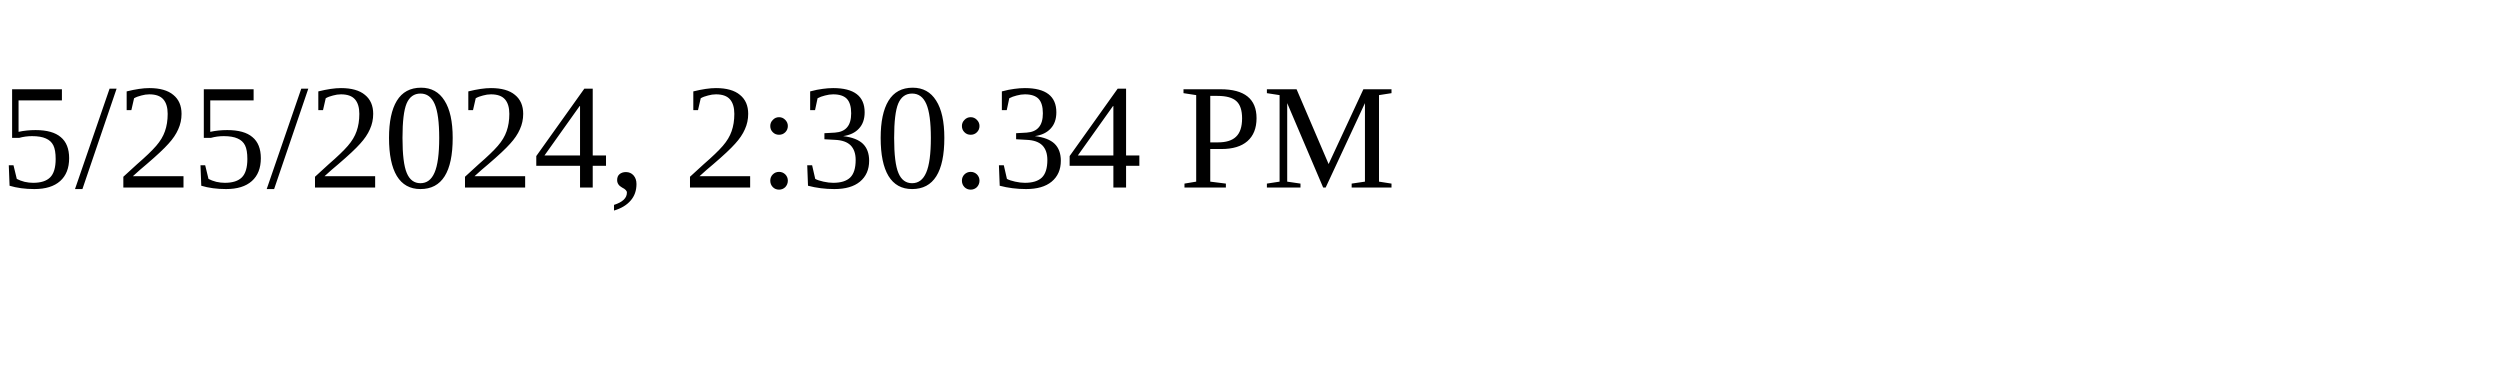
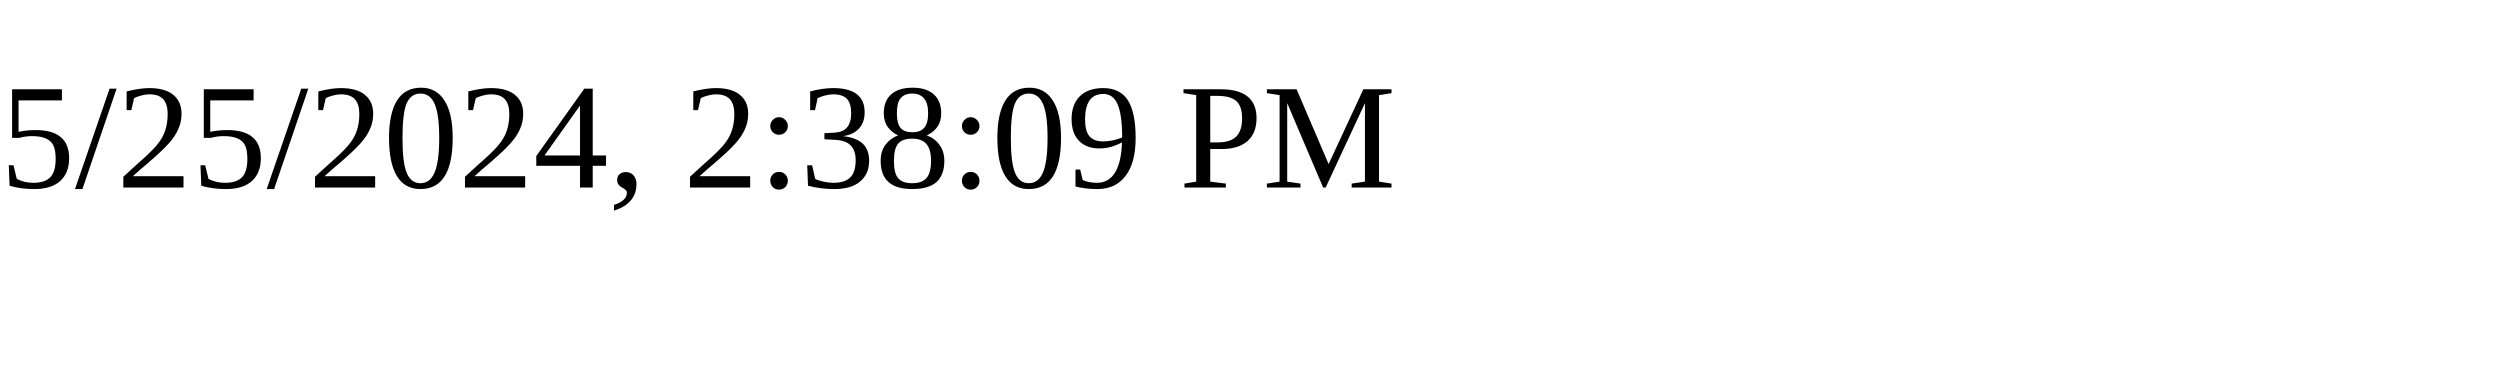
<svg xmlns="http://www.w3.org/2000/svg" height="30" width="200">
-   <text x="0" y="15">5/25/2024, 2:30:34 PM</text>
+   <text x="0" y="15">5/25/2024, 2:38:09 PM</text>
</svg>
